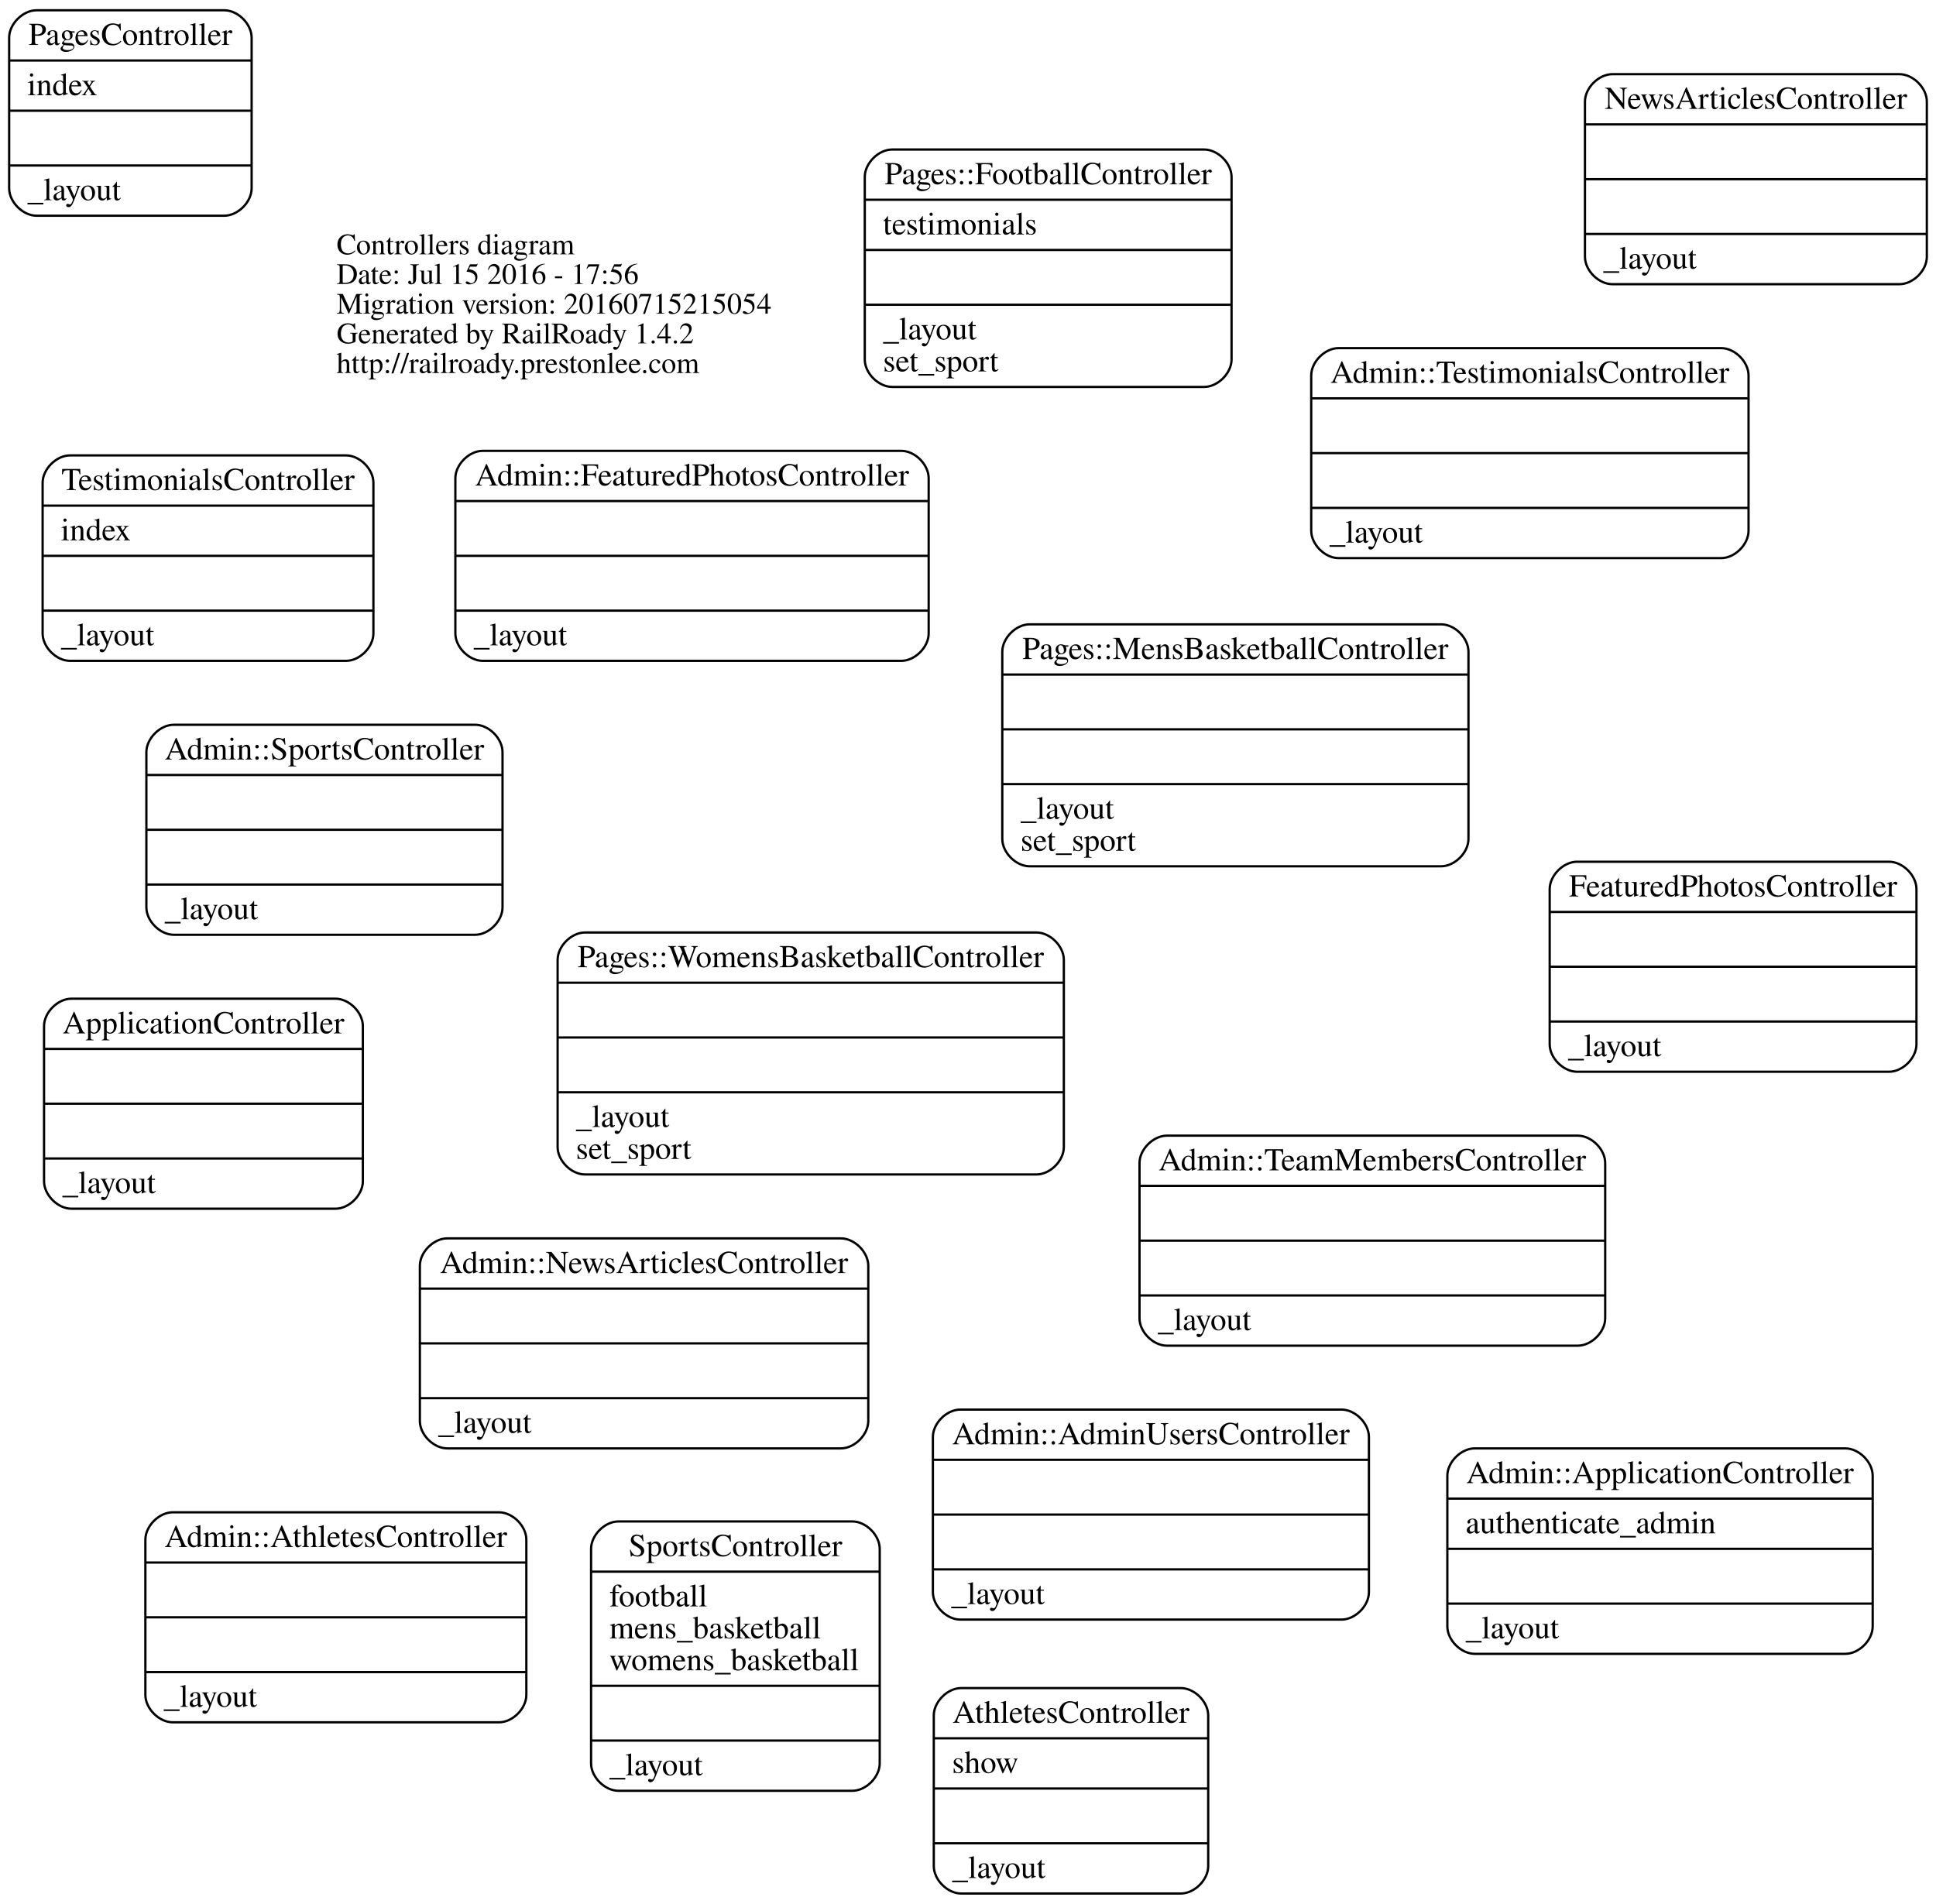
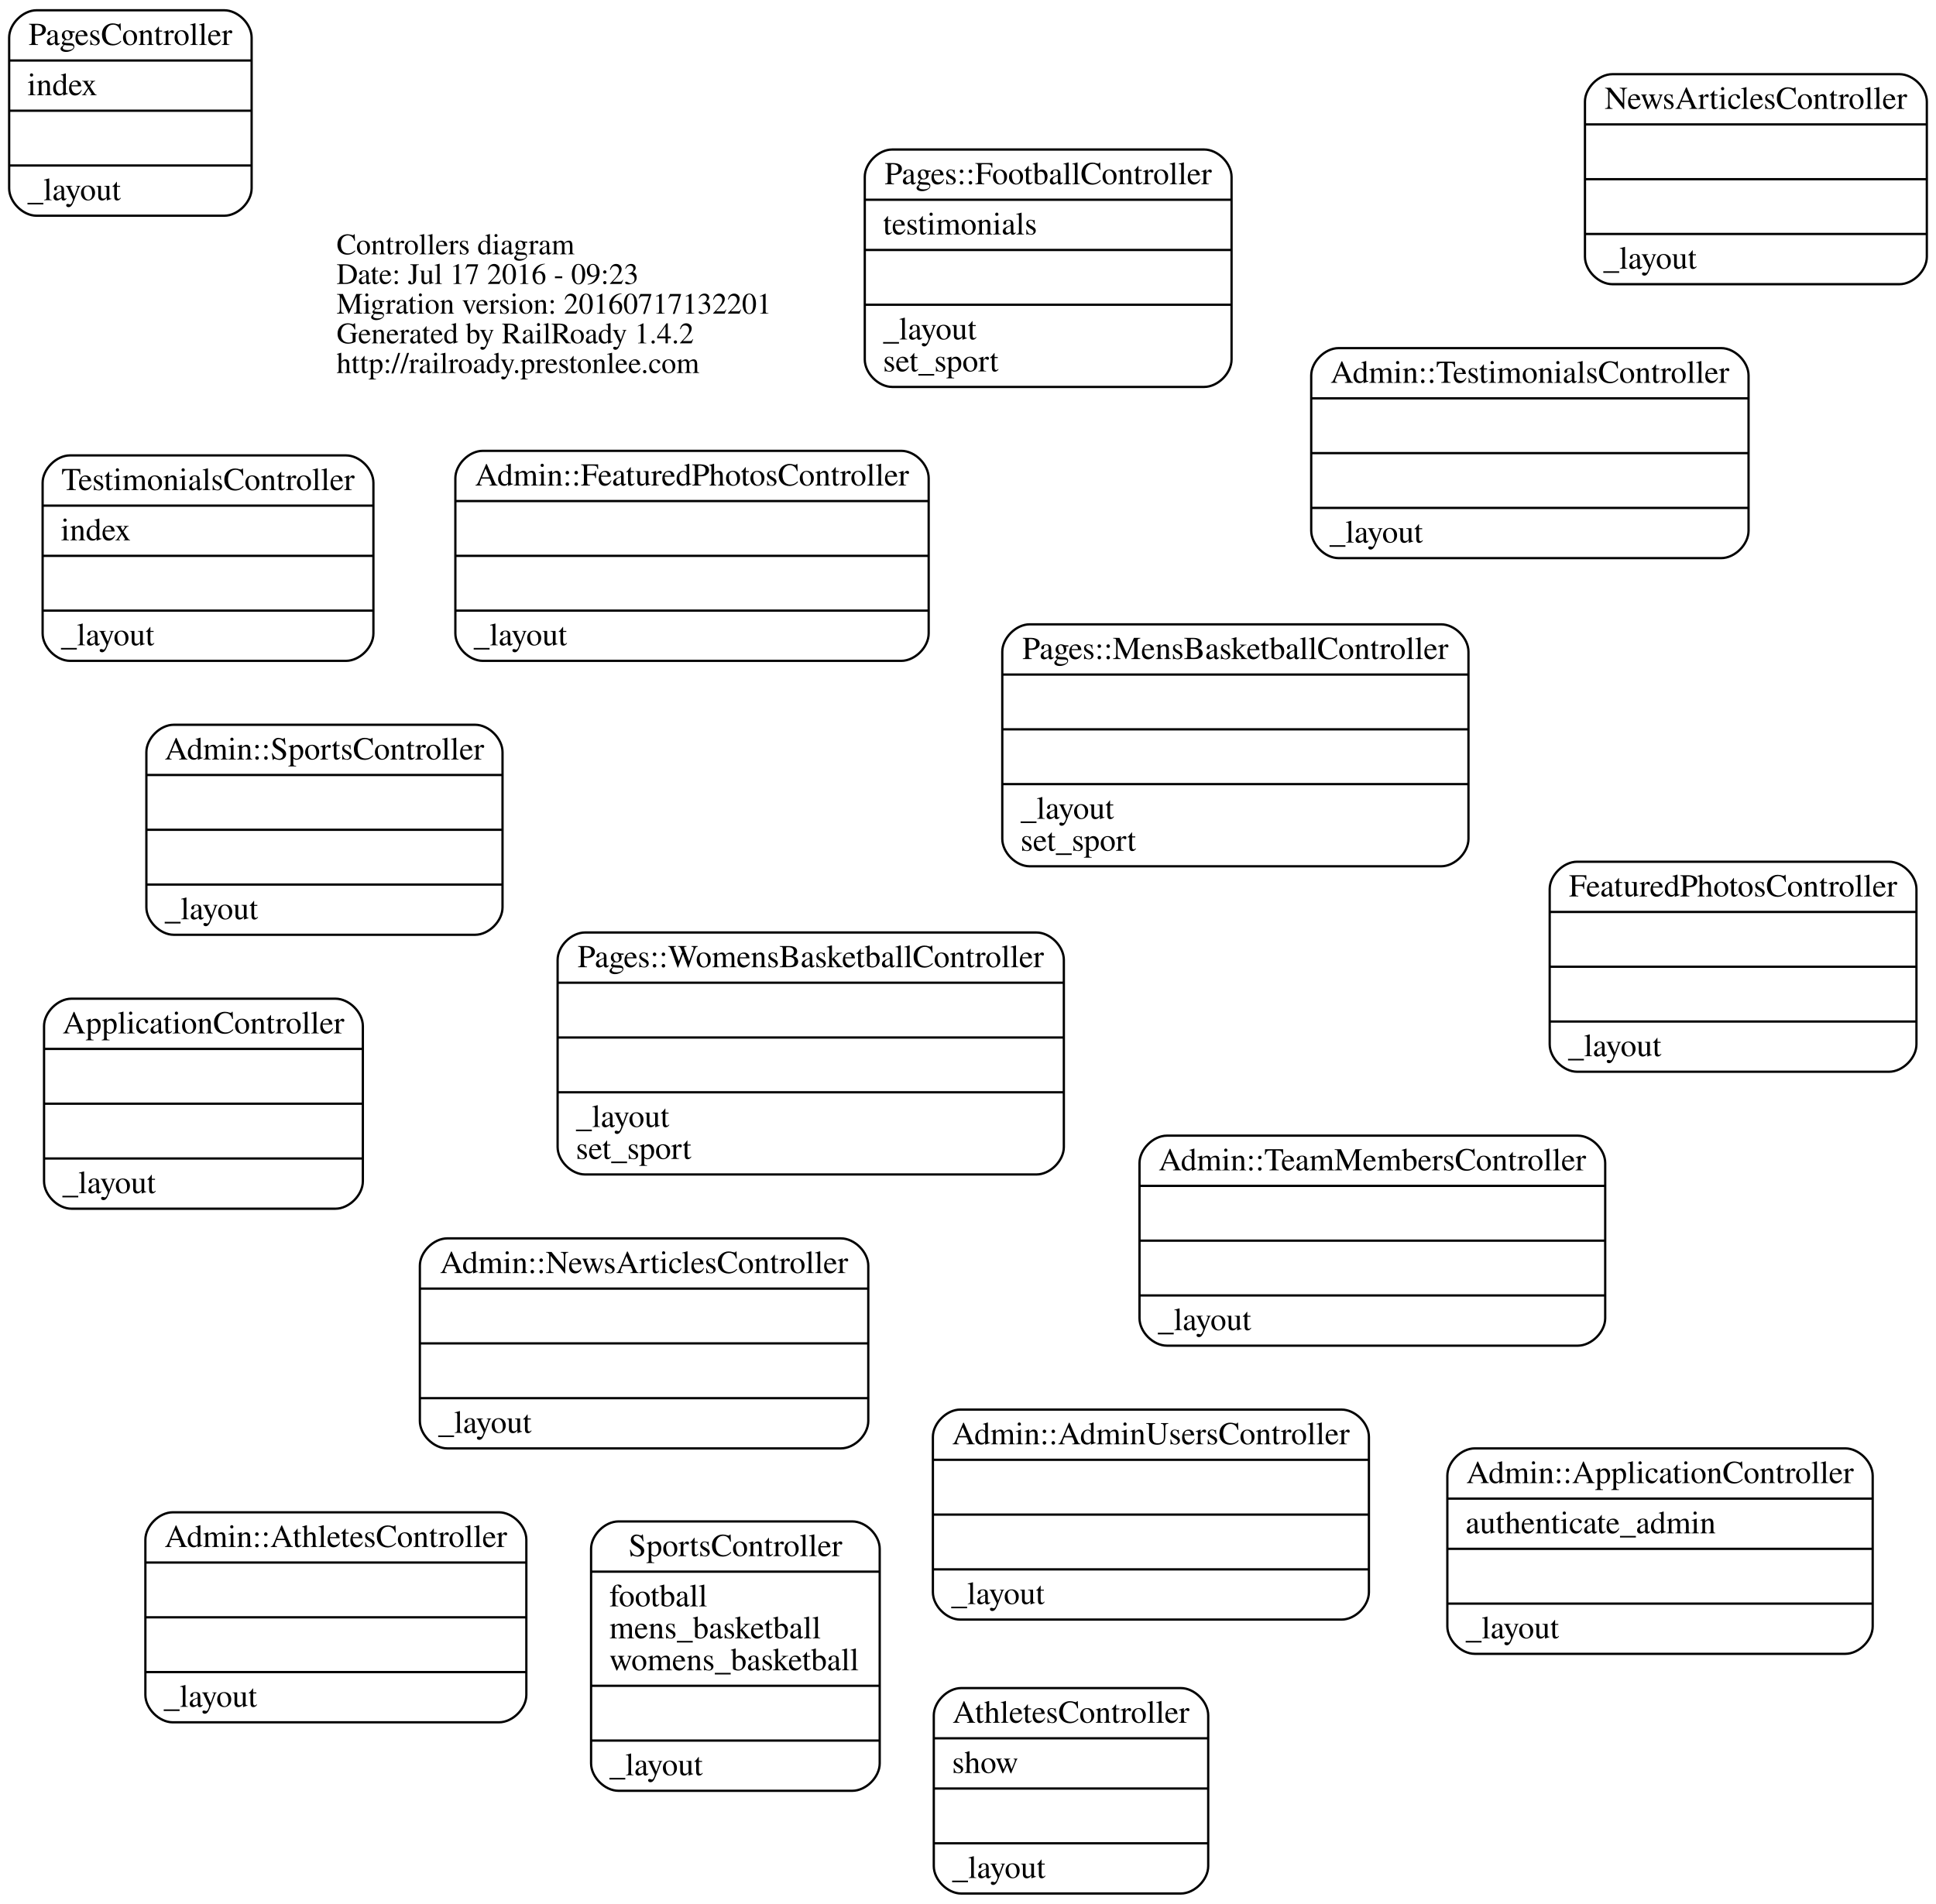
<svg xmlns="http://www.w3.org/2000/svg" width="848pt" height="834pt" viewBox="0.00 0.00 847.98 834.00">
  <g id="graph0" class="graph" transform="scale(1 1) rotate(0) translate(364.104 455.5)">
    <polygon fill="none" stroke="none" points="-364.104,378.5 -364.104,-455.5 483.873,-455.5 483.873,378.5 -364.104,378.5" />
    <g id="node1" class="node">
      <text text-anchor="start" x="-216.688" y="-344.1" font-family="Times,serif" font-size="13.00">Controllers diagram</text>
-       <text text-anchor="start" x="-216.688" y="-331.1" font-family="Times,serif" font-size="13.00">Date: Jul 15 2016 - 17:56</text>
-       <text text-anchor="start" x="-216.688" y="-318.1" font-family="Times,serif" font-size="13.00">Migration version: 20160715215054</text>
+       <text text-anchor="start" x="-216.688" y="-331.1" font-family="Times,serif" font-size="13.00">Date: Jul 17 2016 - 09:23</text>
+       <text text-anchor="start" x="-216.688" y="-318.1" font-family="Times,serif" font-size="13.00">Migration version: 20160717132201</text>
      <text text-anchor="start" x="-216.688" y="-305.1" font-family="Times,serif" font-size="13.00">Generated by RailRoady 1.4.2</text>
      <text text-anchor="start" x="-216.688" y="-292.1" font-family="Times,serif" font-size="13.00">http://railroady.prestonlee.com</text>
    </g>
    <g id="node2" class="node">
      <path fill="none" stroke="black" d="M56.507,254C56.507,254 223.493,254 223.493,254 229.493,254 235.493,248 235.493,242 235.493,242 235.493,174 235.493,174 235.493,168 229.493,162 223.493,162 223.493,162 56.507,162 56.507,162 50.507,162 44.507,168 44.507,174 44.507,174 44.507,242 44.507,242 44.507,248 50.507,254 56.507,254" />
      <text text-anchor="middle" x="140" y="177.2" font-family="Times,serif" font-size="14.00">Admin::AdminUsersController</text>
      <polyline fill="none" stroke="black" points="44.507,184 235.493,184 " />
      <polyline fill="none" stroke="black" points="44.507,208 235.493,208 " />
      <polyline fill="none" stroke="black" points="44.507,232 235.493,232 " />
      <text text-anchor="start" x="52.507" y="247.2" font-family="Times,serif" font-size="14.00">_layout</text>
    </g>
    <g id="node3" class="node">
      <path fill="none" stroke="black" d="M281.845,269C281.845,269 444.155,269 444.155,269 450.155,269 456.155,263 456.155,257 456.155,257 456.155,191 456.155,191 456.155,185 450.155,179 444.155,179 444.155,179 281.845,179 281.845,179 275.845,179 269.845,185 269.845,191 269.845,191 269.845,257 269.845,257 269.845,263 275.845,269 281.845,269" />
      <text text-anchor="middle" x="363" y="194.2" font-family="Times,serif" font-size="14.00">Admin::ApplicationController</text>
      <polyline fill="none" stroke="black" points="269.845,201 456.155,201 " />
      <text text-anchor="start" x="277.845" y="216.2" font-family="Times,serif" font-size="14.00">authenticate_admin</text>
      <polyline fill="none" stroke="black" points="269.845,223 456.155,223 " />
      <polyline fill="none" stroke="black" points="269.845,247 456.155,247 " />
      <text text-anchor="start" x="277.845" y="262.2" font-family="Times,serif" font-size="14.00">_layout</text>
    </g>
    <g id="node4" class="node">
      <path fill="none" stroke="black" d="M-288.435,299C-288.435,299 -145.565,299 -145.565,299 -139.565,299 -133.565,293 -133.565,287 -133.565,287 -133.565,219 -133.565,219 -133.565,213 -139.565,207 -145.565,207 -145.565,207 -288.435,207 -288.435,207 -294.435,207 -300.435,213 -300.435,219 -300.435,219 -300.435,287 -300.435,287 -300.435,293 -294.435,299 -288.435,299" />
      <text text-anchor="middle" x="-217" y="222.2" font-family="Times,serif" font-size="14.00">Admin::AthletesController</text>
      <polyline fill="none" stroke="black" points="-300.435,229 -133.565,229 " />
      <polyline fill="none" stroke="black" points="-300.435,253 -133.565,253 " />
      <polyline fill="none" stroke="black" points="-300.435,277 -133.565,277 " />
      <text text-anchor="start" x="-292.435" y="292.2" font-family="Times,serif" font-size="14.00">_layout</text>
    </g>
    <g id="node5" class="node">
      <path fill="none" stroke="black" d="M-152.659,-166C-152.659,-166 30.659,-166 30.659,-166 36.659,-166 42.659,-172 42.659,-178 42.659,-178 42.659,-246 42.659,-246 42.659,-252 36.659,-258 30.659,-258 30.659,-258 -152.659,-258 -152.659,-258 -158.659,-258 -164.659,-252 -164.659,-246 -164.659,-246 -164.659,-178 -164.659,-178 -164.659,-172 -158.659,-166 -152.659,-166" />
      <text text-anchor="middle" x="-61" y="-242.8" font-family="Times,serif" font-size="14.00">Admin::FeaturedPhotosController</text>
      <polyline fill="none" stroke="black" points="-164.659,-236 42.659,-236 " />
      <polyline fill="none" stroke="black" points="-164.659,-212 42.659,-212 " />
      <polyline fill="none" stroke="black" points="-164.659,-188 42.659,-188 " />
      <text text-anchor="start" x="-156.659" y="-172.8" font-family="Times,serif" font-size="14.00">_layout</text>
    </g>
    <g id="node6" class="node">
      <path fill="none" stroke="black" d="M-168.207,179C-168.207,179 4.207,179 4.207,179 10.207,179 16.207,173 16.207,167 16.207,167 16.207,99 16.207,99 16.207,93 10.207,87 4.207,87 4.207,87 -168.207,87 -168.207,87 -174.207,87 -180.207,93 -180.207,99 -180.207,99 -180.207,167 -180.207,167 -180.207,173 -174.207,179 -168.207,179" />
      <text text-anchor="middle" x="-82" y="102.2" font-family="Times,serif" font-size="14.00">Admin::NewsArticlesController</text>
      <polyline fill="none" stroke="black" points="-180.207,109 16.207,109 " />
      <polyline fill="none" stroke="black" points="-180.207,133 16.207,133 " />
      <polyline fill="none" stroke="black" points="-180.207,157 16.207,157 " />
      <text text-anchor="start" x="-172.207" y="172.2" font-family="Times,serif" font-size="14.00">_layout</text>
    </g>
    <g id="node7" class="node">
      <path fill="none" stroke="black" d="M-288,-46C-288,-46 -156,-46 -156,-46 -150,-46 -144,-52 -144,-58 -144,-58 -144,-126 -144,-126 -144,-132 -150,-138 -156,-138 -156,-138 -288,-138 -288,-138 -294,-138 -300,-132 -300,-126 -300,-126 -300,-58 -300,-58 -300,-52 -294,-46 -288,-46" />
      <text text-anchor="middle" x="-222" y="-122.8" font-family="Times,serif" font-size="14.00">Admin::SportsController</text>
      <polyline fill="none" stroke="black" points="-300,-116 -144,-116 " />
      <polyline fill="none" stroke="black" points="-300,-92 -144,-92 " />
      <polyline fill="none" stroke="black" points="-300,-68 -144,-68 " />
      <text text-anchor="start" x="-292" y="-52.8" font-family="Times,serif" font-size="14.00">_layout</text>
    </g>
    <g id="node8" class="node">
      <path fill="none" stroke="black" d="M147.009,134C147.009,134 326.991,134 326.991,134 332.991,134 338.991,128 338.991,122 338.991,122 338.991,54 338.991,54 338.991,48 332.991,42 326.991,42 326.991,42 147.009,42 147.009,42 141.009,42 135.009,48 135.009,54 135.009,54 135.009,122 135.009,122 135.009,128 141.009,134 147.009,134" />
      <text text-anchor="middle" x="237" y="57.2" font-family="Times,serif" font-size="14.00">Admin::TeamMembersController</text>
      <polyline fill="none" stroke="black" points="135.009,64 338.991,64 " />
      <polyline fill="none" stroke="black" points="135.009,88 338.991,88 " />
      <polyline fill="none" stroke="black" points="135.009,112 338.991,112 " />
      <text text-anchor="start" x="143.009" y="127.2" font-family="Times,serif" font-size="14.00">_layout</text>
    </g>
    <g id="node9" class="node">
      <path fill="none" stroke="black" d="M222.22,-211C222.22,-211 389.78,-211 389.78,-211 395.78,-211 401.78,-217 401.78,-223 401.78,-223 401.78,-291 401.78,-291 401.78,-297 395.78,-303 389.78,-303 389.78,-303 222.22,-303 222.22,-303 216.22,-303 210.22,-297 210.22,-291 210.22,-291 210.22,-223 210.22,-223 210.22,-217 216.22,-211 222.22,-211" />
      <text text-anchor="middle" x="306" y="-287.8" font-family="Times,serif" font-size="14.00">Admin::TestimonialsController</text>
      <polyline fill="none" stroke="black" points="210.22,-281 401.78,-281 " />
      <polyline fill="none" stroke="black" points="210.22,-257 401.78,-257 " />
      <polyline fill="none" stroke="black" points="210.22,-233 401.78,-233 " />
      <text text-anchor="start" x="218.22" y="-217.8" font-family="Times,serif" font-size="14.00">_layout</text>
    </g>
    <g id="node10" class="node">
      <path fill="none" stroke="black" d="M-332.821,74C-332.821,74 -217.179,74 -217.179,74 -211.179,74 -205.179,68 -205.179,62 -205.179,62 -205.179,-6 -205.179,-6 -205.179,-12 -211.179,-18 -217.179,-18 -217.179,-18 -332.821,-18 -332.821,-18 -338.821,-18 -344.821,-12 -344.821,-6 -344.821,-6 -344.821,62 -344.821,62 -344.821,68 -338.821,74 -332.821,74" />
      <text text-anchor="middle" x="-275" y="-2.8" font-family="Times,serif" font-size="14.00">ApplicationController</text>
      <polyline fill="none" stroke="black" points="-344.821,4 -205.179,4 " />
      <polyline fill="none" stroke="black" points="-344.821,28 -205.179,28 " />
      <polyline fill="none" stroke="black" points="-344.821,52 -205.179,52 " />
      <text text-anchor="start" x="-336.821" y="67.2" font-family="Times,serif" font-size="14.00">_layout</text>
    </g>
    <g id="node11" class="node">
      <path fill="none" stroke="black" d="M56.9,374C56.9,374 153.1,374 153.1,374 159.1,374 165.1,368 165.1,362 165.1,362 165.1,296 165.1,296 165.1,290 159.1,284 153.1,284 153.1,284 56.9,284 56.9,284 50.9,284 44.9,290 44.9,296 44.9,296 44.9,362 44.9,362 44.9,368 50.9,374 56.9,374" />
      <text text-anchor="middle" x="105" y="299.2" font-family="Times,serif" font-size="14.00">AthletesController</text>
      <polyline fill="none" stroke="black" points="44.9,306 165.1,306 " />
      <text text-anchor="start" x="52.9" y="321.2" font-family="Times,serif" font-size="14.00">show</text>
      <polyline fill="none" stroke="black" points="44.9,328 165.1,328 " />
      <polyline fill="none" stroke="black" points="44.9,352 165.1,352 " />
      <text text-anchor="start" x="52.9" y="367.2" font-family="Times,serif" font-size="14.00">_layout</text>
    </g>
    <g id="node12" class="node">
      <path fill="none" stroke="black" d="M326.676,14C326.676,14 463.324,14 463.324,14 469.324,14 475.324,8 475.324,2 475.324,2 475.324,-66 475.324,-66 475.324,-72 469.324,-78 463.324,-78 463.324,-78 326.676,-78 326.676,-78 320.676,-78 314.676,-72 314.676,-66 314.676,-66 314.676,2 314.676,2 314.676,8 320.676,14 326.676,14" />
      <text text-anchor="middle" x="395" y="-62.8" font-family="Times,serif" font-size="14.00">FeaturedPhotosController</text>
      <polyline fill="none" stroke="black" points="314.676,-56 475.324,-56 " />
      <polyline fill="none" stroke="black" points="314.676,-32 475.324,-32 " />
      <polyline fill="none" stroke="black" points="314.676,-8 475.324,-8 " />
      <text text-anchor="start" x="322.676" y="7.2" font-family="Times,serif" font-size="14.00">_layout</text>
    </g>
    <g id="node13" class="node">
      <path fill="none" stroke="black" d="M342.127,-331C342.127,-331 467.873,-331 467.873,-331 473.873,-331 479.873,-337 479.873,-343 479.873,-343 479.873,-411 479.873,-411 479.873,-417 473.873,-423 467.873,-423 467.873,-423 342.127,-423 342.127,-423 336.127,-423 330.127,-417 330.127,-411 330.127,-411 330.127,-343 330.127,-343 330.127,-337 336.127,-331 342.127,-331" />
      <text text-anchor="middle" x="405" y="-407.8" font-family="Times,serif" font-size="14.00">NewsArticlesController</text>
      <polyline fill="none" stroke="black" points="330.127,-401 479.873,-401 " />
      <polyline fill="none" stroke="black" points="330.127,-377 479.873,-377 " />
      <polyline fill="none" stroke="black" points="330.127,-353 479.873,-353 " />
      <text text-anchor="start" x="338.127" y="-337.8" font-family="Times,serif" font-size="14.00">_layout</text>
    </g>
    <g id="node14" class="node">
      <path fill="none" stroke="black" d="M26.672,-286C26.672,-286 163.328,-286 163.328,-286 169.328,-286 175.328,-292 175.328,-298 175.328,-298 175.328,-378 175.328,-378 175.328,-384 169.328,-390 163.328,-390 163.328,-390 26.672,-390 26.672,-390 20.672,-390 14.672,-384 14.672,-378 14.672,-378 14.672,-298 14.672,-298 14.672,-292 20.672,-286 26.672,-286" />
      <text text-anchor="middle" x="95" y="-374.8" font-family="Times,serif" font-size="14.00">Pages::FootballController</text>
      <polyline fill="none" stroke="black" points="14.672,-368 175.328,-368 " />
      <text text-anchor="start" x="22.672" y="-352.8" font-family="Times,serif" font-size="14.00">testimonials</text>
      <polyline fill="none" stroke="black" points="14.672,-346 175.328,-346 " />
      <polyline fill="none" stroke="black" points="14.672,-322 175.328,-322 " />
      <text text-anchor="start" x="22.672" y="-306.8" font-family="Times,serif" font-size="14.00">_layout</text>
      <text text-anchor="start" x="22.672" y="-292.8" font-family="Times,serif" font-size="14.00">set_sport</text>
    </g>
    <g id="node15" class="node">
      <path fill="none" stroke="black" d="M86.903,-76C86.903,-76 267.097,-76 267.097,-76 273.097,-76 279.097,-82 279.097,-88 279.097,-88 279.097,-170 279.097,-170 279.097,-176 273.097,-182 267.097,-182 267.097,-182 86.903,-182 86.903,-182 80.903,-182 74.903,-176 74.903,-170 74.903,-170 74.903,-88 74.903,-88 74.903,-82 80.903,-76 86.903,-76" />
      <text text-anchor="middle" x="177" y="-166.8" font-family="Times,serif" font-size="14.00">Pages::MensBasketballController</text>
      <polyline fill="none" stroke="black" points="74.903,-160 279.097,-160 " />
      <polyline fill="none" stroke="black" points="74.903,-136 279.097,-136 " />
      <polyline fill="none" stroke="black" points="74.903,-112 279.097,-112 " />
      <text text-anchor="start" x="82.903" y="-96.8" font-family="Times,serif" font-size="14.00">_layout</text>
      <text text-anchor="start" x="82.903" y="-82.8" font-family="Times,serif" font-size="14.00">set_sport</text>
    </g>
    <g id="node16" class="node">
      <path fill="none" stroke="black" d="M-107.867,59C-107.867,59 89.867,59 89.867,59 95.867,59 101.867,53 101.867,47 101.867,47 101.867,-35 101.867,-35 101.867,-41 95.867,-47 89.867,-47 89.867,-47 -107.867,-47 -107.867,-47 -113.867,-47 -119.867,-41 -119.867,-35 -119.867,-35 -119.867,47 -119.867,47 -119.867,53 -113.867,59 -107.867,59" />
      <text text-anchor="middle" x="-9" y="-31.8" font-family="Times,serif" font-size="14.00">Pages::WomensBasketballController</text>
      <polyline fill="none" stroke="black" points="-119.867,-25 101.867,-25 " />
      <polyline fill="none" stroke="black" points="-119.867,-1 101.867,-1 " />
      <polyline fill="none" stroke="black" points="-119.867,23 101.867,23 " />
      <text text-anchor="start" x="-111.867" y="38.2" font-family="Times,serif" font-size="14.00">_layout</text>
      <text text-anchor="start" x="-111.867" y="52.2" font-family="Times,serif" font-size="14.00">set_sport</text>
    </g>
    <g id="node17" class="node">
      <path fill="none" stroke="black" d="M-348.104,-361C-348.104,-361 -265.896,-361 -265.896,-361 -259.896,-361 -253.896,-367 -253.896,-373 -253.896,-373 -253.896,-439 -253.896,-439 -253.896,-445 -259.896,-451 -265.896,-451 -265.896,-451 -348.104,-451 -348.104,-451 -354.104,-451 -360.104,-445 -360.104,-439 -360.104,-439 -360.104,-373 -360.104,-373 -360.104,-367 -354.104,-361 -348.104,-361" />
      <text text-anchor="middle" x="-307" y="-435.8" font-family="Times,serif" font-size="14.00">PagesController</text>
      <polyline fill="none" stroke="black" points="-360.104,-429 -253.896,-429 " />
      <text text-anchor="start" x="-352.104" y="-413.8" font-family="Times,serif" font-size="14.00">index</text>
      <polyline fill="none" stroke="black" points="-360.104,-407 -253.896,-407 " />
      <polyline fill="none" stroke="black" points="-360.104,-383 -253.896,-383 " />
      <text text-anchor="start" x="-352.104" y="-367.8" font-family="Times,serif" font-size="14.00">_layout</text>
    </g>
    <g id="node18" class="node">
      <path fill="none" stroke="black" d="M-93.21,329C-93.21,329 9.21,329 9.21,329 15.21,329 21.21,323 21.21,317 21.21,317 21.21,223 21.21,223 21.21,217 15.21,211 9.21,211 9.21,211 -93.21,211 -93.21,211 -99.21,211 -105.21,217 -105.21,223 -105.21,223 -105.21,317 -105.21,317 -105.21,323 -99.21,329 -93.21,329" />
      <text text-anchor="middle" x="-42" y="226.2" font-family="Times,serif" font-size="14.00">SportsController</text>
      <polyline fill="none" stroke="black" points="-105.21,233 21.21,233 " />
      <text text-anchor="start" x="-97.21" y="248.2" font-family="Times,serif" font-size="14.00">football</text>
      <text text-anchor="start" x="-97.21" y="262.2" font-family="Times,serif" font-size="14.00">mens_basketball</text>
      <text text-anchor="start" x="-97.21" y="276.2" font-family="Times,serif" font-size="14.00">womens_basketball</text>
      <polyline fill="none" stroke="black" points="-105.21,283 21.21,283 " />
      <polyline fill="none" stroke="black" points="-105.21,307 21.21,307 " />
      <text text-anchor="start" x="-97.21" y="322.2" font-family="Times,serif" font-size="14.00">_layout</text>
    </g>
    <g id="node19" class="node">
      <path fill="none" stroke="black" d="M-333.446,-166C-333.446,-166 -212.554,-166 -212.554,-166 -206.554,-166 -200.554,-172 -200.554,-178 -200.554,-178 -200.554,-244 -200.554,-244 -200.554,-250 -206.554,-256 -212.554,-256 -212.554,-256 -333.446,-256 -333.446,-256 -339.446,-256 -345.446,-250 -345.446,-244 -345.446,-244 -345.446,-178 -345.446,-178 -345.446,-172 -339.446,-166 -333.446,-166" />
      <text text-anchor="middle" x="-273" y="-240.8" font-family="Times,serif" font-size="14.00">TestimonialsController</text>
      <polyline fill="none" stroke="black" points="-345.446,-234 -200.554,-234 " />
      <text text-anchor="start" x="-337.446" y="-218.8" font-family="Times,serif" font-size="14.00">index</text>
      <polyline fill="none" stroke="black" points="-345.446,-212 -200.554,-212 " />
      <polyline fill="none" stroke="black" points="-345.446,-188 -200.554,-188 " />
      <text text-anchor="start" x="-337.446" y="-172.8" font-family="Times,serif" font-size="14.00">_layout</text>
    </g>
  </g>
</svg>
